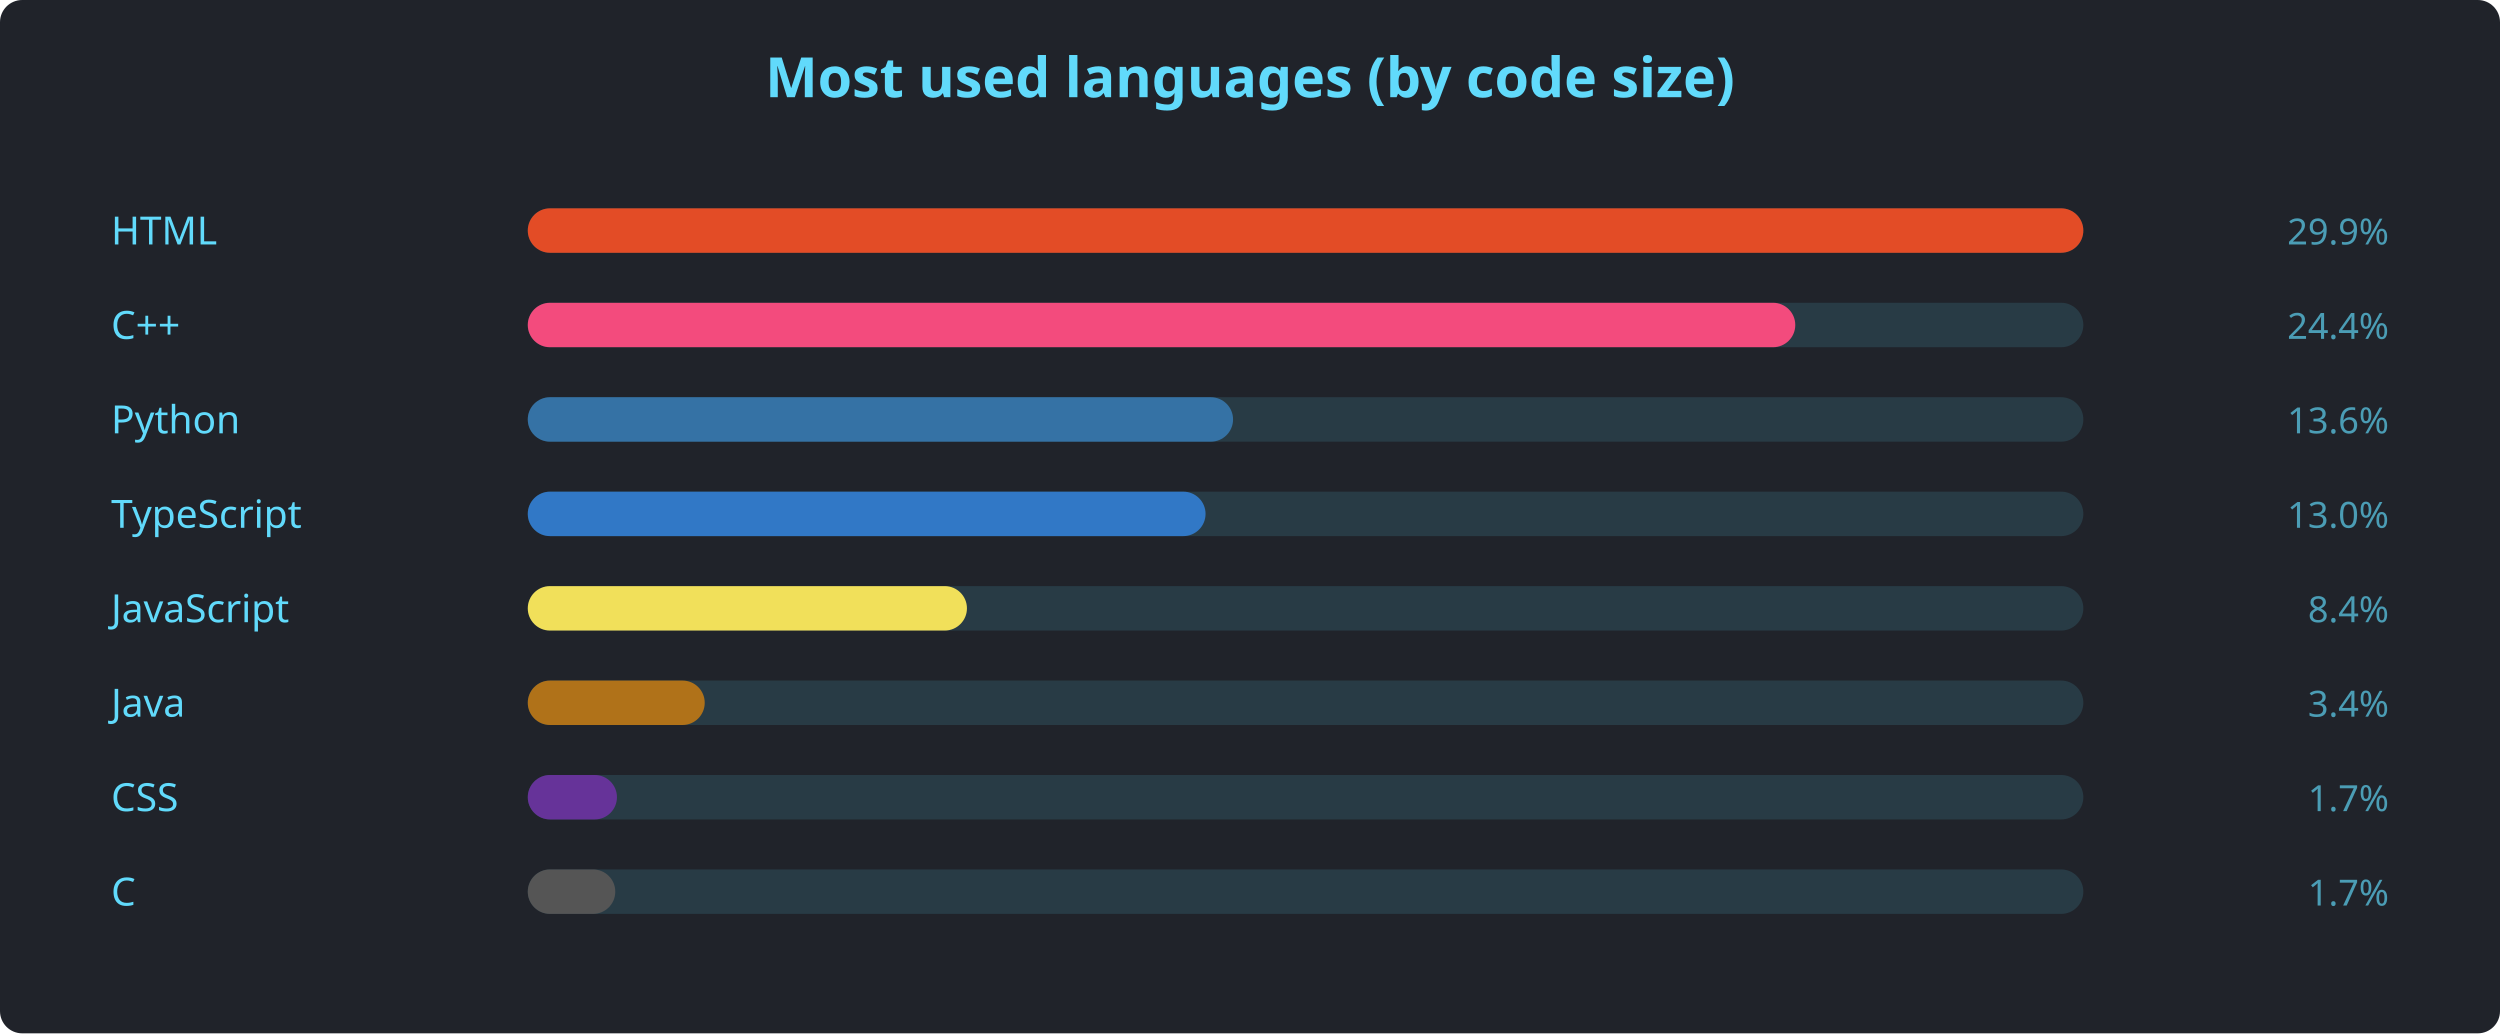
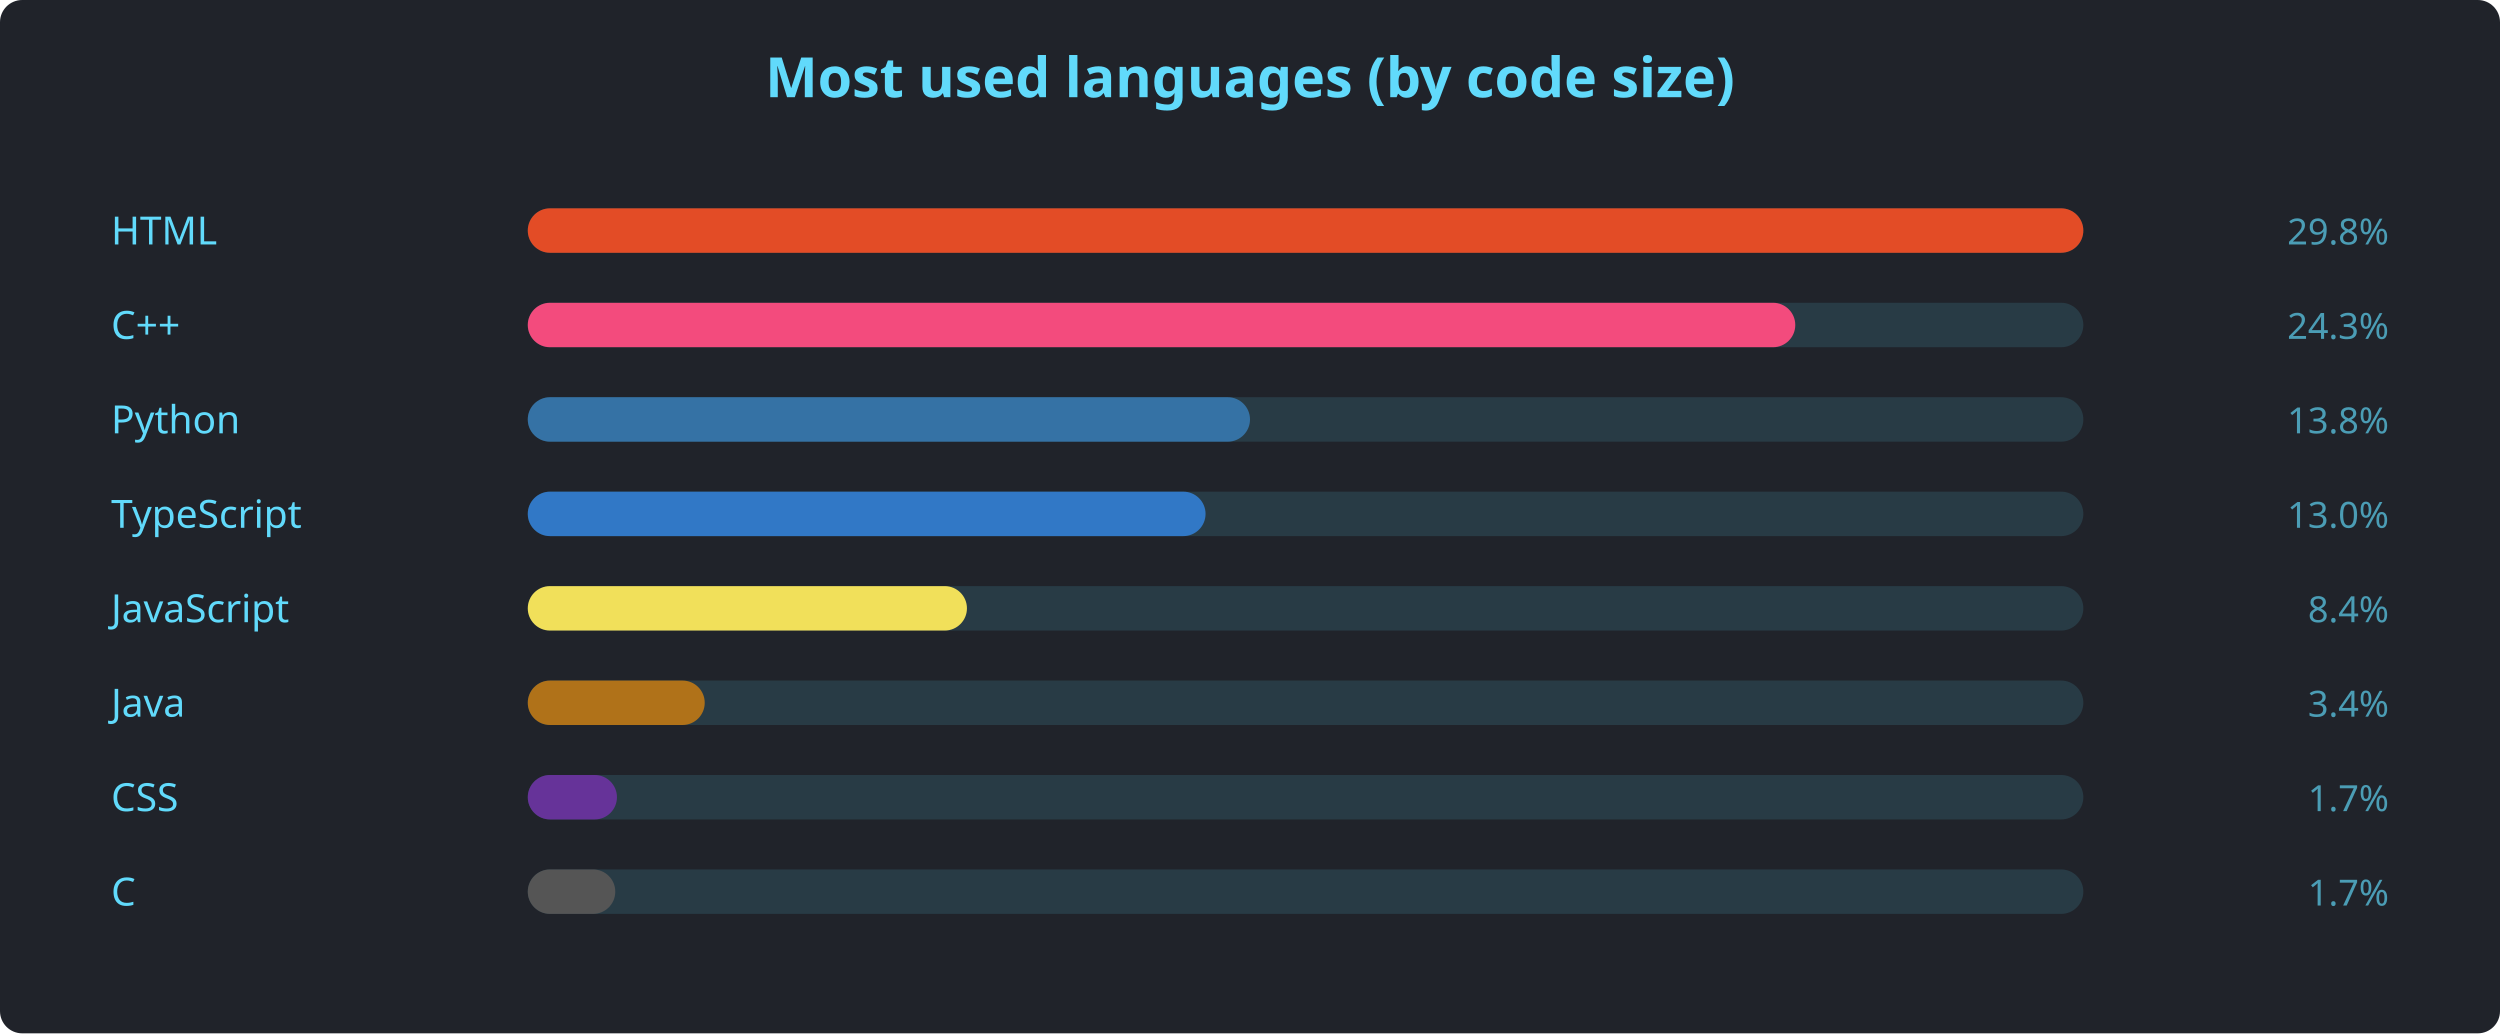
<svg xmlns="http://www.w3.org/2000/svg" width="900" height="372" viewBox="0 0 900 372" font-family="'Segoe UI', Ubuntu, sans-serif">
  <rect width="900" height="372" rx="8" fill="#20232a" />
  <text x="450" y="35" text-anchor="middle" fill="#61dafb" font-size="20" font-weight="600">Most used languages (by code size)</text>
  <text x="40" y="88" fill="#61dafb" font-size="14">HTML</text>
  <rect x="190" y="75" width="560" height="16" rx="8" fill="#61dafb22" />
  <rect x="190" y="75" width="560.0" height="16" rx="8" fill="#e34c26" />
-   <text x="860" y="88" text-anchor="end" fill="#61dafbaa" font-size="13">29.9%</text>
+   <text x="860" y="88" text-anchor="end" fill="#61dafbaa" font-size="13">29.8%</text>
  <text x="40" y="122" fill="#61dafb" font-size="14">C++</text>
  <rect x="190" y="109" width="560" height="16" rx="8" fill="#61dafb22" />
  <rect x="190" y="109" width="456.3" height="16" rx="8" fill="#f34b7d" />
-   <text x="860" y="122" text-anchor="end" fill="#61dafbaa" font-size="13">24.4%</text>
+   <text x="860" y="122" text-anchor="end" fill="#61dafbaa" font-size="13">24.3%</text>
  <text x="40" y="156" fill="#61dafb" font-size="14">Python</text>
  <rect x="190" y="143" width="560" height="16" rx="8" fill="#61dafb22" />
-   <rect x="190" y="143" width="253.9" height="16" rx="8" fill="#3572A5" />
-   <text x="860" y="156" text-anchor="end" fill="#61dafbaa" font-size="13">13.6%</text>
+   <rect x="190" y="143" width="260.0" height="16" rx="8" fill="#3572A5" />
+   <text x="860" y="156" text-anchor="end" fill="#61dafbaa" font-size="13">13.8%</text>
  <text x="40" y="190" fill="#61dafb" font-size="14">TypeScript</text>
  <rect x="190" y="177" width="560" height="16" rx="8" fill="#61dafb22" />
  <rect x="190" y="177" width="244.0" height="16" rx="8" fill="#3178c6" />
  <text x="860" y="190" text-anchor="end" fill="#61dafbaa" font-size="13">13.0%</text>
  <text x="40" y="224" fill="#61dafb" font-size="14">JavaScript</text>
  <rect x="190" y="211" width="560" height="16" rx="8" fill="#61dafb22" />
  <rect x="190" y="211" width="158.1" height="16" rx="8" fill="#f1e05a" />
  <text x="860" y="224" text-anchor="end" fill="#61dafbaa" font-size="13">8.4%</text>
  <text x="40" y="258" fill="#61dafb" font-size="14">Java</text>
  <rect x="190" y="245" width="560" height="16" rx="8" fill="#61dafb22" />
  <rect x="190" y="245" width="63.7" height="16" rx="8" fill="#b07219" />
  <text x="860" y="258" text-anchor="end" fill="#61dafbaa" font-size="13">3.4%</text>
  <text x="40" y="292" fill="#61dafb" font-size="14">CSS</text>
  <rect x="190" y="279" width="560" height="16" rx="8" fill="#61dafb22" />
  <rect x="190" y="279" width="32.1" height="16" rx="8" fill="#663399" />
  <text x="860" y="292" text-anchor="end" fill="#61dafbaa" font-size="13">1.7%</text>
  <text x="40" y="326" fill="#61dafb" font-size="14">C</text>
  <rect x="190" y="313" width="560" height="16" rx="8" fill="#61dafb22" />
  <rect x="190" y="313" width="31.5" height="16" rx="8" fill="#555555" />
  <text x="860" y="326" text-anchor="end" fill="#61dafbaa" font-size="13">1.7%</text>
</svg>
